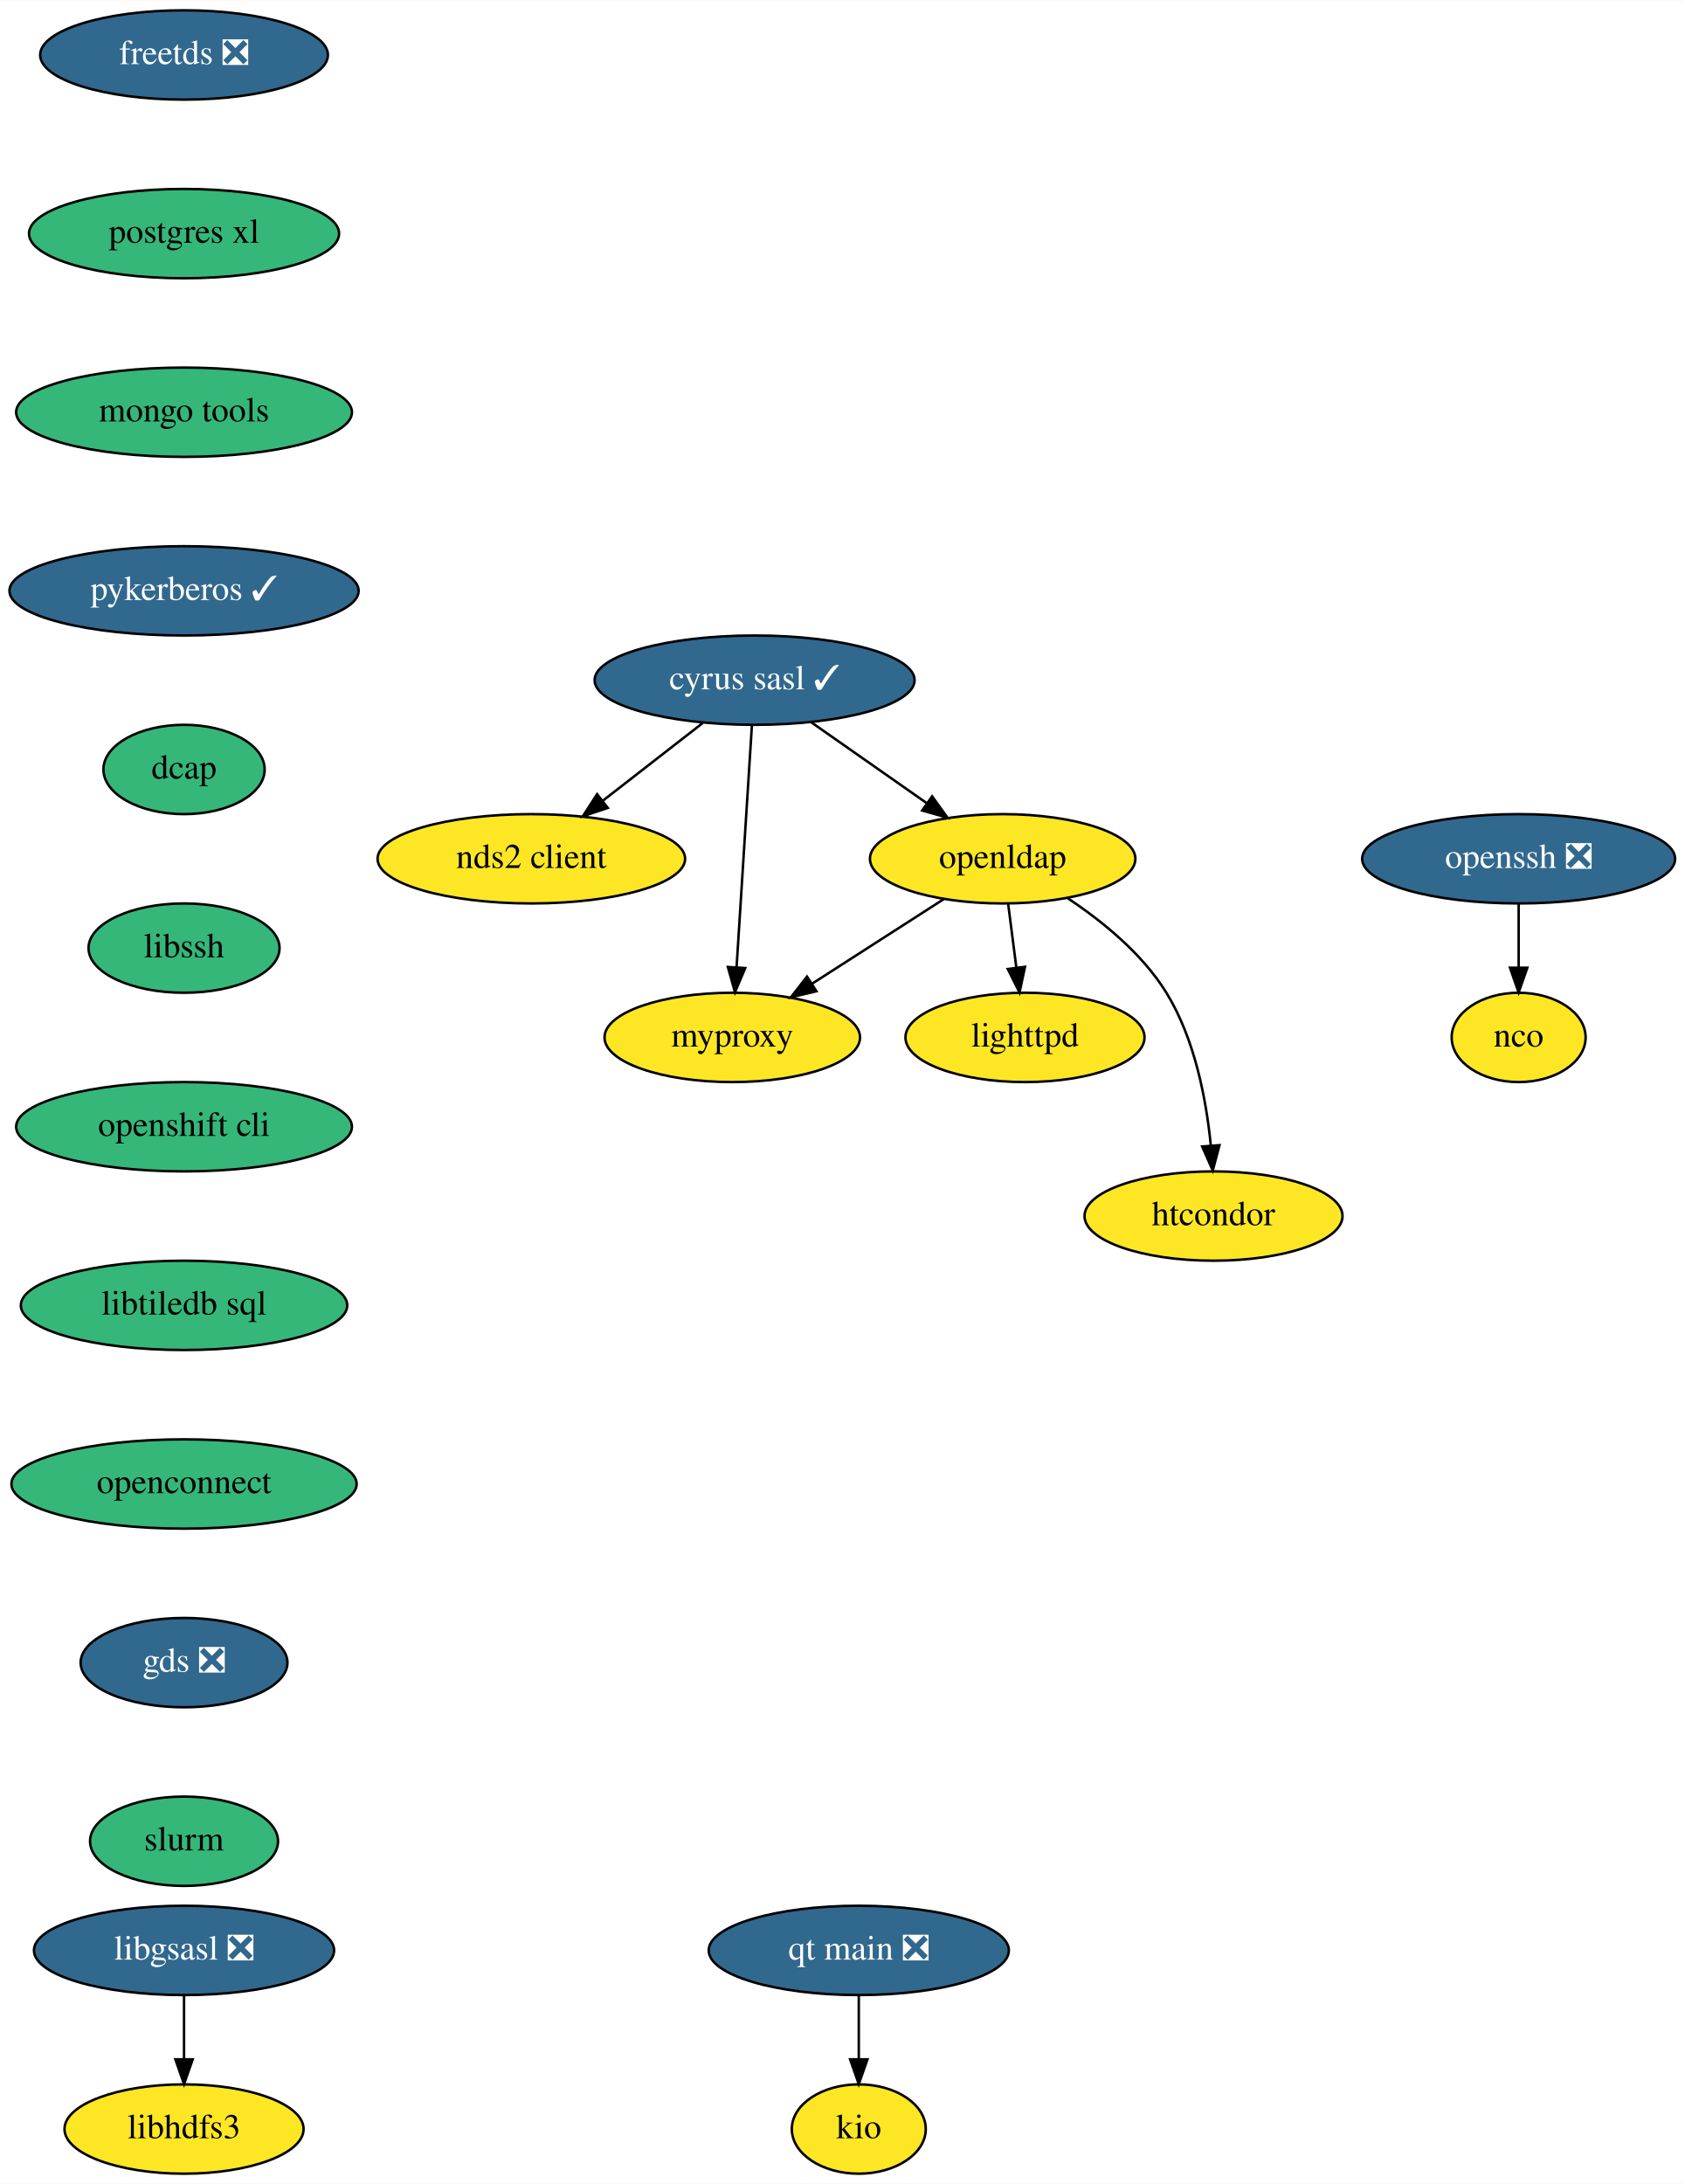
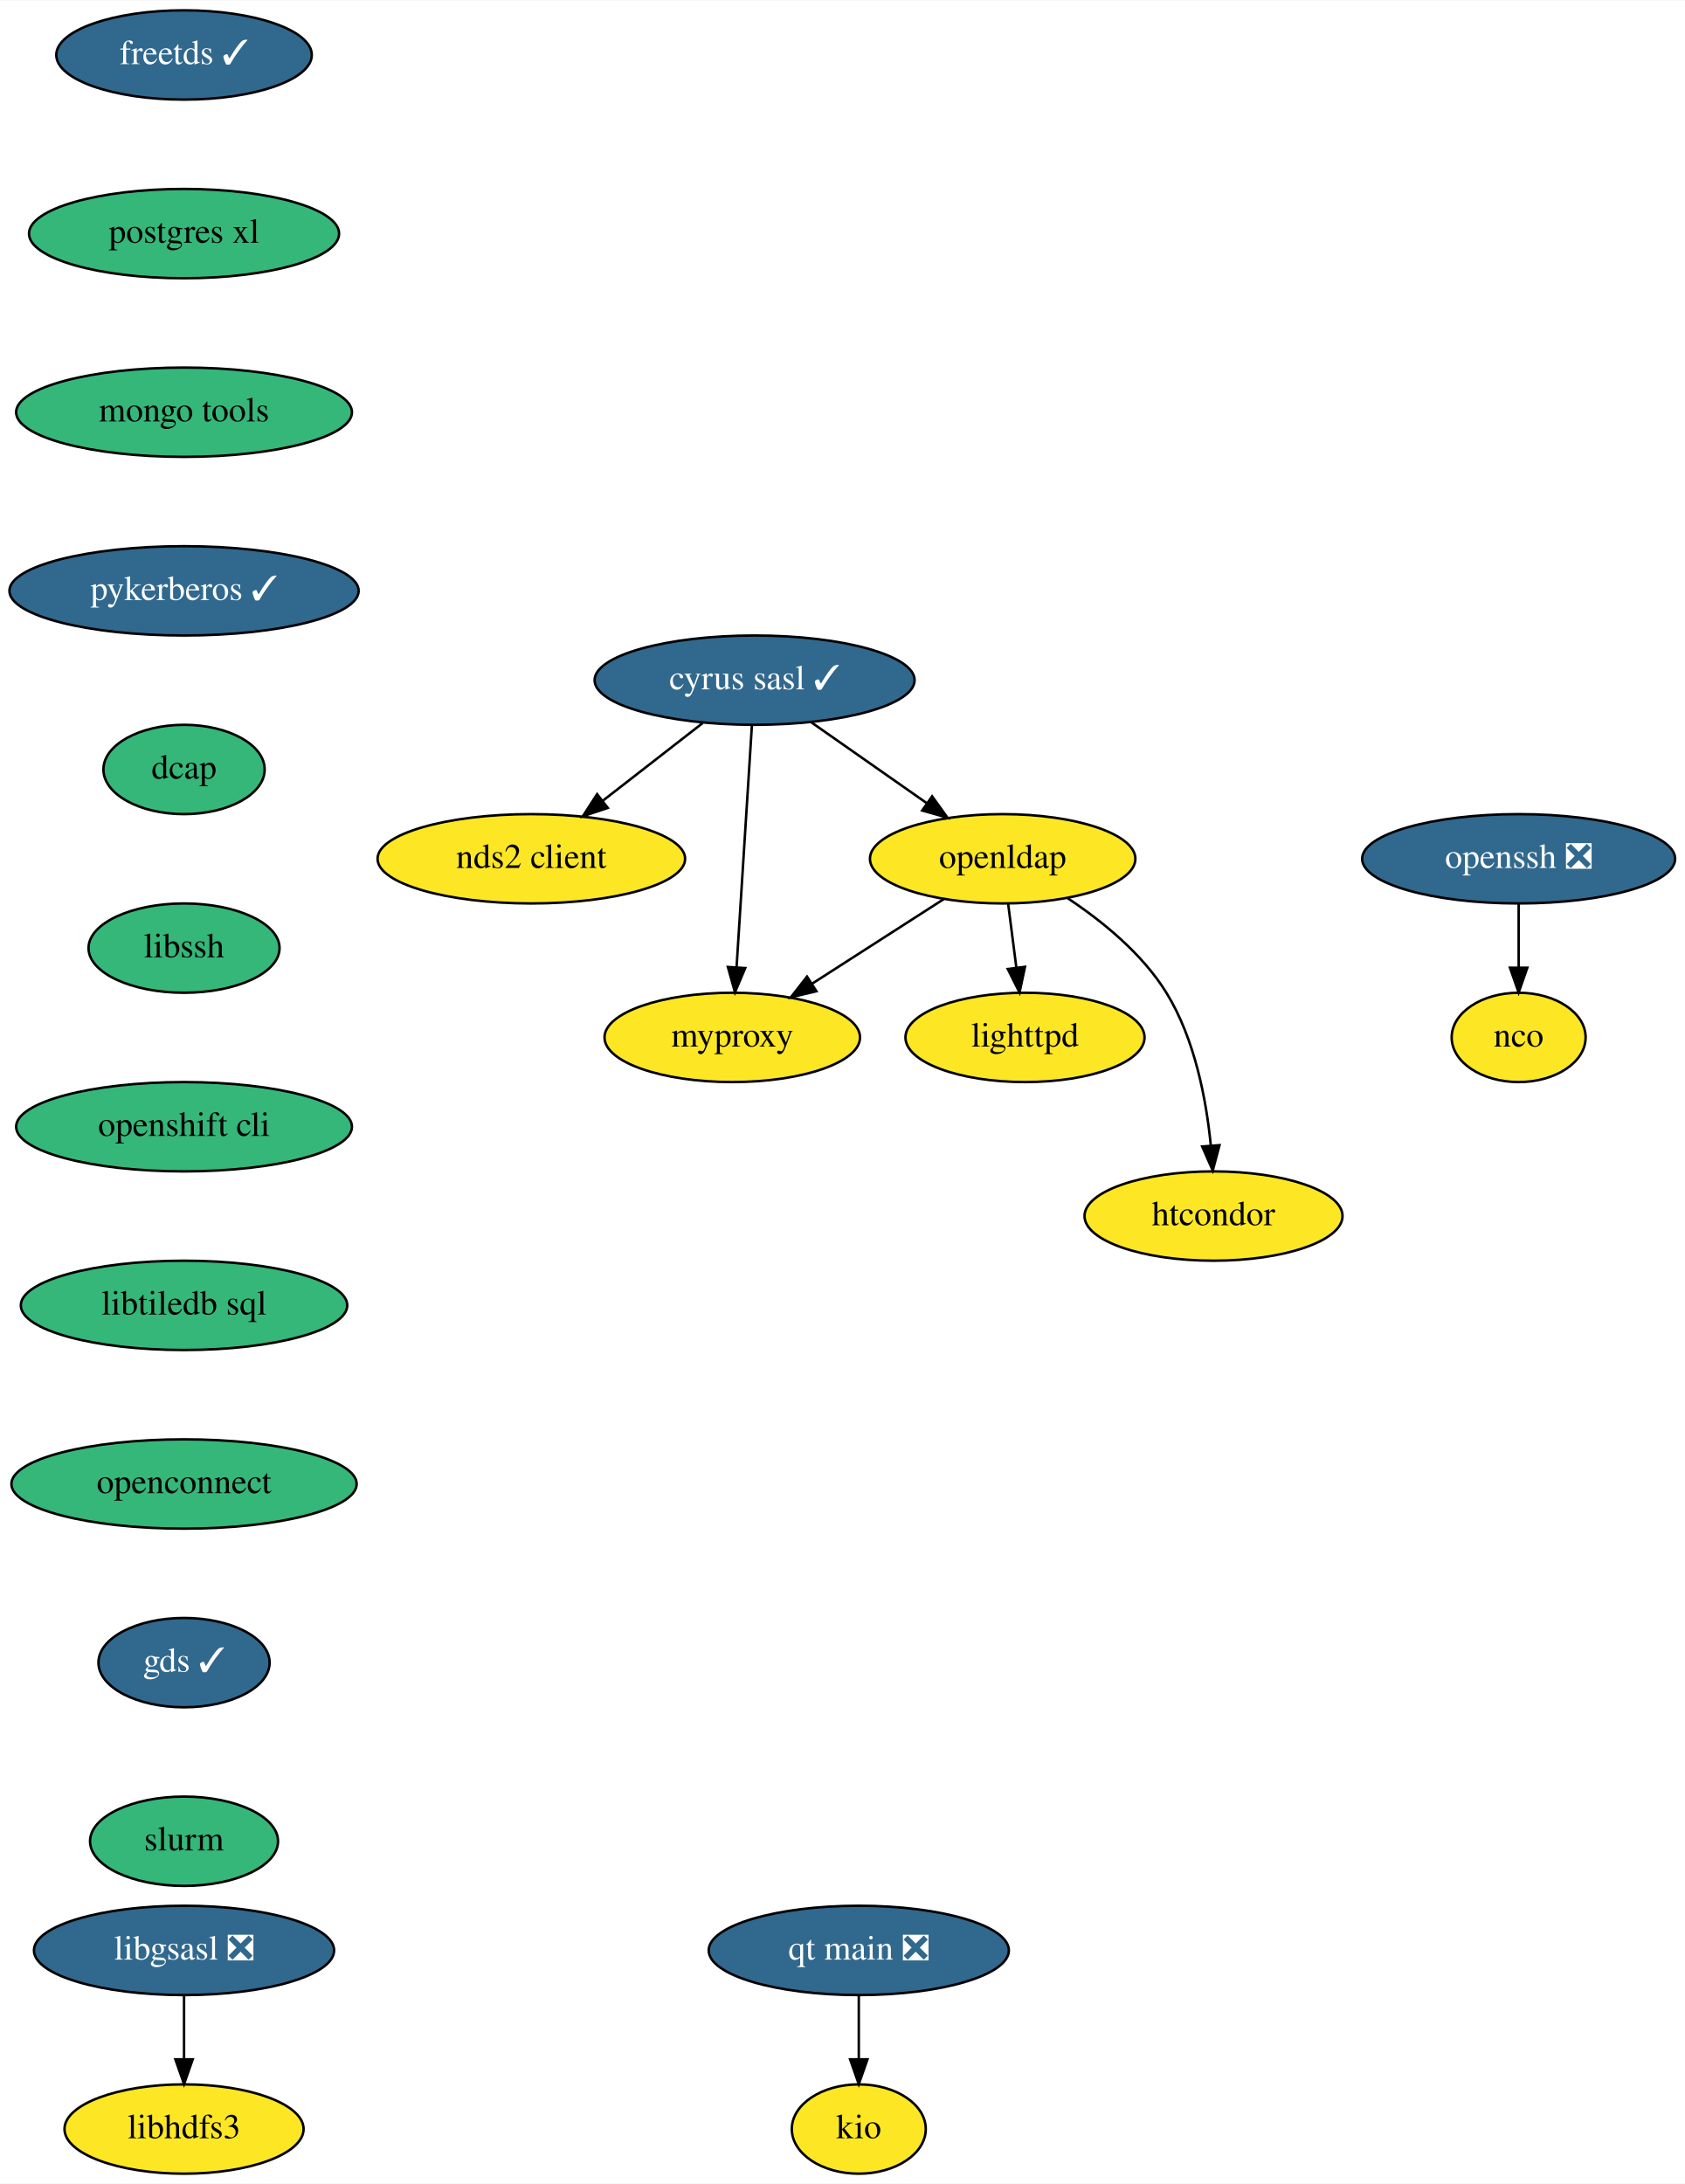
<svg xmlns="http://www.w3.org/2000/svg" xmlns:xlink="http://www.w3.org/1999/xlink" width="679pt" height="880pt" viewBox="0.00 0.00 679.24 880.00">
  <g id="graph0" class="graph" transform="scale(1 1) rotate(0) translate(4 876)">
    <polygon fill="white" stroke="none" points="-4,4 -4,-876 675.24,-876 675.24,4 -4,4" />
    <g id="node1" class="node">
      <g id="a_node1">
        <a xlink:href="https://github.com/conda-forge/cyrus-sasl-feedstock/pull/23" xlink:title="cyrus sasl ✓">
          <ellipse fill="#31688e" stroke="black" cx="300.19" cy="-602" rx="64.5" ry="18" />
          <text text-anchor="middle" x="300.19" y="-598.3" font-family="Times,serif" font-size="14.00" fill="white">cyrus sasl ✓</text>
        </a>
      </g>
    </g>
    <g id="node2" class="node">
      <g id="a_node2">
        <a xlink:href="https://github.com/conda-forge/nds2-client-feedstock" xlink:title="nds2 client">
          <ellipse fill="#fde725" stroke="black" cx="210.19" cy="-530" rx="61.99" ry="18" />
          <text text-anchor="middle" x="210.19" y="-526.3" font-family="Times,serif" font-size="14.00">nds2 client</text>
        </a>
      </g>
    </g>
    <g id="edge1" class="edge">
      <path fill="none" stroke="black" d="M279.32,-584.76C267.39,-575.49 252.26,-563.71 239.19,-553.55" />
      <polygon fill="black" stroke="black" points="241,-550.52 230.95,-547.15 236.7,-556.05 241,-550.52" />
    </g>
    <g id="node3" class="node">
      <g id="a_node3">
        <a xlink:href="https://github.com/conda-forge/openldap-feedstock" xlink:title="openldap">
          <ellipse fill="#fde725" stroke="black" cx="400.19" cy="-530" rx="53.5" ry="18" />
          <text text-anchor="middle" x="400.19" y="-526.3" font-family="Times,serif" font-size="14.00">openldap</text>
        </a>
      </g>
    </g>
    <g id="edge2" class="edge">
      <path fill="none" stroke="black" d="M322.89,-585.12C336.66,-575.47 354.43,-563.04 369.46,-552.52" />
      <polygon fill="black" stroke="black" points="371.75,-555.18 377.94,-546.58 367.74,-549.45 371.75,-555.18" />
    </g>
    <g id="node4" class="node">
      <g id="a_node4">
        <a xlink:href="https://github.com/conda-forge/myproxy-feedstock" xlink:title="myproxy">
          <ellipse fill="#fde725" stroke="black" cx="291.19" cy="-458" rx="51.5" ry="18" />
          <text text-anchor="middle" x="291.19" y="-454.3" font-family="Times,serif" font-size="14.00">myproxy</text>
        </a>
      </g>
    </g>
    <g id="edge3" class="edge">
      <path fill="none" stroke="black" d="M299.11,-583.87C297.57,-559.67 294.76,-515.21 292.93,-486.39" />
      <polygon fill="black" stroke="black" points="296.41,-485.95 292.28,-476.19 289.42,-486.39 296.41,-485.95" />
    </g>
    <g id="edge4" class="edge">
      <path fill="none" stroke="black" d="M376.54,-513.81C360.97,-503.81 340.4,-490.6 323.35,-479.65" />
      <polygon fill="black" stroke="black" points="325.1,-476.62 314.8,-474.16 321.32,-482.51 325.1,-476.62" />
    </g>
    <g id="node5" class="node">
      <g id="a_node5">
        <a xlink:href="https://github.com/conda-forge/lighttpd-feedstock" xlink:title="lighttpd">
          <ellipse fill="#fde725" stroke="black" cx="409.19" cy="-458" rx="48.19" ry="18" />
          <text text-anchor="middle" x="409.19" y="-454.3" font-family="Times,serif" font-size="14.00">lighttpd</text>
        </a>
      </g>
    </g>
    <g id="edge5" class="edge">
      <path fill="none" stroke="black" d="M402.42,-511.7C403.41,-503.98 404.6,-494.71 405.71,-486.11" />
      <polygon fill="black" stroke="black" points="409.19,-486.47 406.99,-476.1 402.25,-485.58 409.19,-486.47" />
    </g>
    <g id="node6" class="node">
      <g id="a_node6">
        <a xlink:href="https://github.com/conda-forge/htcondor-feedstock" xlink:title="htcondor">
          <ellipse fill="#fde725" stroke="black" cx="485.19" cy="-386" rx="52" ry="18" />
          <text text-anchor="middle" x="485.19" y="-382.3" font-family="Times,serif" font-size="14.00">htcondor</text>
        </a>
      </g>
    </g>
    <g id="edge6" class="edge">
      <path fill="none" stroke="black" d="M426.45,-514.07C440.34,-504.85 456.48,-491.76 466.19,-476 477.63,-457.45 482.26,-433.05 484.09,-414.49" />
      <polygon fill="black" stroke="black" points="487.6,-414.57 484.88,-404.33 480.62,-414.03 487.6,-414.57" />
    </g>
    <g id="node7" class="node">
      <g id="a_node7">
-         <a xlink:href="https://github.com/conda-forge/freetds-feedstock/pull/26" xlink:title="freetds ❎">
-           <ellipse fill="#31688e" stroke="black" cx="70.19" cy="-854" rx="58" ry="18" />
-           <text text-anchor="middle" x="70.19" y="-850.3" font-family="Times,serif" font-size="14.00" fill="white">freetds ❎</text>
+         <a xlink:href="https://github.com/conda-forge/freetds-feedstock/pull/26" xlink:title="freetds ✓">
+           <ellipse fill="#31688e" stroke="black" cx="70.19" cy="-854" rx="51.5" ry="18" />
+           <text text-anchor="middle" x="70.19" y="-850.3" font-family="Times,serif" font-size="14.00" fill="white">freetds ✓</text>
        </a>
      </g>
    </g>
    <g id="node8" class="node">
      <g id="a_node8">
        <a xlink:href="https://github.com/conda-forge/postgres-xl-feedstock" xlink:title="postgres xl">
          <ellipse fill="#35b779" stroke="black" cx="70.19" cy="-782" rx="62.5" ry="18" />
          <text text-anchor="middle" x="70.19" y="-778.3" font-family="Times,serif" font-size="14.00">postgres xl</text>
        </a>
      </g>
    </g>
    <g id="node12" class="node">
      <g id="a_node12">
        <a xlink:href="https://github.com/conda-forge/mongo-tools-feedstock" xlink:title="mongo tools">
          <ellipse fill="#35b779" stroke="black" cx="70.19" cy="-710" rx="67.69" ry="18" />
          <text text-anchor="middle" x="70.19" y="-706.3" font-family="Times,serif" font-size="14.00">mongo tools</text>
        </a>
      </g>
    </g>
    <g id="node9" class="node">
      <g id="a_node9">
        <a xlink:href="https://github.com/conda-forge/libgsasl-feedstock/pull/26" xlink:title="libgsasl ❎">
          <ellipse fill="#31688e" stroke="black" cx="70.19" cy="-90" rx="60.5" ry="18" />
          <text text-anchor="middle" x="70.19" y="-86.3" font-family="Times,serif" font-size="14.00" fill="white">libgsasl ❎</text>
        </a>
      </g>
    </g>
    <g id="node10" class="node">
      <g id="a_node10">
        <a xlink:href="https://github.com/conda-forge/libhdfs3-feedstock" xlink:title="libhdfs3">
          <ellipse fill="#fde725" stroke="black" cx="70.19" cy="-18" rx="48.19" ry="18" />
          <text text-anchor="middle" x="70.19" y="-14.3" font-family="Times,serif" font-size="14.00">libhdfs3</text>
        </a>
      </g>
    </g>
    <g id="edge8" class="edge">
      <path fill="none" stroke="black" d="M70.19,-71.7C70.19,-63.98 70.19,-54.71 70.19,-46.11" />
      <polygon fill="black" stroke="black" points="73.69,-46.1 70.19,-36.1 66.69,-46.1 73.69,-46.1" />
    </g>
    <g id="node11" class="node">
      <g id="a_node11">
        <a xlink:href="https://github.com/conda-forge/nco-feedstock" xlink:title="nco">
          <ellipse fill="#fde725" stroke="black" cx="608.19" cy="-458" rx="27" ry="18" />
          <text text-anchor="middle" x="608.19" y="-454.3" font-family="Times,serif" font-size="14.00">nco</text>
        </a>
      </g>
    </g>
    <g id="node13" class="node">
      <g id="a_node13">
        <a xlink:href="https://github.com/conda-forge/pykerberos-feedstock/pull/17" xlink:title="pykerberos ✓">
          <ellipse fill="#31688e" stroke="black" cx="70.19" cy="-638" rx="70.39" ry="18" />
          <text text-anchor="middle" x="70.19" y="-634.3" font-family="Times,serif" font-size="14.00" fill="white">pykerberos ✓</text>
        </a>
      </g>
    </g>
    <g id="node14" class="node">
      <g id="a_node14">
        <a xlink:href="https://github.com/conda-forge/dcap-feedstock" xlink:title="dcap">
          <ellipse fill="#35b779" stroke="black" cx="70.19" cy="-566" rx="32.5" ry="18" />
          <text text-anchor="middle" x="70.19" y="-562.3" font-family="Times,serif" font-size="14.00">dcap</text>
        </a>
      </g>
    </g>
    <g id="node16" class="node">
      <g id="a_node16">
        <a xlink:href="https://github.com/conda-forge/libssh-feedstock" xlink:title="libssh">
          <ellipse fill="#35b779" stroke="black" cx="70.19" cy="-494" rx="38.5" ry="18" />
          <text text-anchor="middle" x="70.19" y="-490.3" font-family="Times,serif" font-size="14.00">libssh</text>
        </a>
      </g>
    </g>
    <g id="node15" class="node">
      <g id="a_node15">
        <a xlink:href="https://github.com/conda-forge/openssh-feedstock/pull/22" xlink:title="openssh ❎">
          <ellipse fill="#31688e" stroke="black" cx="608.19" cy="-530" rx="63.09" ry="18" />
          <text text-anchor="middle" x="608.19" y="-526.3" font-family="Times,serif" font-size="14.00" fill="white">openssh ❎</text>
        </a>
      </g>
    </g>
    <g id="edge12" class="edge">
      <path fill="none" stroke="black" d="M608.19,-511.7C608.19,-503.98 608.19,-494.71 608.19,-486.11" />
      <polygon fill="black" stroke="black" points="611.69,-486.1 608.19,-476.1 604.69,-486.1 611.69,-486.1" />
    </g>
    <g id="node17" class="node">
      <g id="a_node17">
        <a xlink:href="https://github.com/conda-forge/openshift-cli-feedstock" xlink:title="openshift cli">
          <ellipse fill="#35b779" stroke="black" cx="70.19" cy="-422" rx="67.69" ry="18" />
          <text text-anchor="middle" x="70.19" y="-418.3" font-family="Times,serif" font-size="14.00">openshift cli</text>
        </a>
      </g>
    </g>
    <g id="node18" class="node">
      <g id="a_node18">
        <a xlink:href="https://github.com/conda-forge/libtiledb-sql-feedstock" xlink:title="libtiledb sql">
          <ellipse fill="#35b779" stroke="black" cx="70.19" cy="-350" rx="65.79" ry="18" />
          <text text-anchor="middle" x="70.19" y="-346.3" font-family="Times,serif" font-size="14.00">libtiledb sql</text>
        </a>
      </g>
    </g>
    <g id="node19" class="node">
      <g id="a_node19">
        <a xlink:href="https://github.com/conda-forge/openconnect-feedstock" xlink:title="openconnect">
          <ellipse fill="#35b779" stroke="black" cx="70.19" cy="-278" rx="69.59" ry="18" />
          <text text-anchor="middle" x="70.19" y="-274.3" font-family="Times,serif" font-size="14.00">openconnect</text>
        </a>
      </g>
    </g>
    <g id="node21" class="node">
      <g id="a_node21">
-         <a xlink:href="https://github.com/conda-forge/gds-feedstock/pull/18" xlink:title="gds ❎">
-           <ellipse fill="#31688e" stroke="black" cx="70.19" cy="-206" rx="41.69" ry="18" />
-           <text text-anchor="middle" x="70.19" y="-202.3" font-family="Times,serif" font-size="14.00" fill="white">gds ❎</text>
+         <a xlink:href="https://github.com/conda-forge/gds-feedstock/pull/18" xlink:title="gds ✓">
+           <ellipse fill="#31688e" stroke="black" cx="70.19" cy="-206" rx="34.5" ry="18" />
+           <text text-anchor="middle" x="70.19" y="-202.3" font-family="Times,serif" font-size="14.00" fill="white">gds ✓</text>
        </a>
      </g>
    </g>
    <g id="node20" class="node">
      <g id="a_node20">
        <a xlink:href="https://github.com/conda-forge/kio-feedstock" xlink:title="kio">
          <ellipse fill="#fde725" stroke="black" cx="342.19" cy="-18" rx="27" ry="18" />
          <text text-anchor="middle" x="342.19" y="-14.3" font-family="Times,serif" font-size="14.00">kio</text>
        </a>
      </g>
    </g>
    <g id="node22" class="node">
      <g id="a_node22">
        <a xlink:href="https://github.com/conda-forge/slurm-feedstock" xlink:title="slurm">
          <ellipse fill="#35b779" stroke="black" cx="70.19" cy="-134" rx="37.89" ry="18" />
          <text text-anchor="middle" x="70.19" y="-130.3" font-family="Times,serif" font-size="14.00">slurm</text>
        </a>
      </g>
    </g>
    <g id="node23" class="node">
      <g id="a_node23">
        <a xlink:href="https://github.com/conda-forge/qt-main-feedstock/pull/92" xlink:title="qt main ❎">
          <ellipse fill="#31688e" stroke="black" cx="342.19" cy="-90" rx="60.5" ry="18" />
          <text text-anchor="middle" x="342.19" y="-86.3" font-family="Times,serif" font-size="14.00" fill="white">qt main ❎</text>
        </a>
      </g>
    </g>
    <g id="edge19" class="edge">
      <path fill="none" stroke="black" d="M342.19,-71.7C342.19,-63.98 342.19,-54.71 342.19,-46.11" />
      <polygon fill="black" stroke="black" points="345.69,-46.1 342.19,-36.1 338.69,-46.1 345.69,-46.1" />
    </g>
  </g>
</svg>
